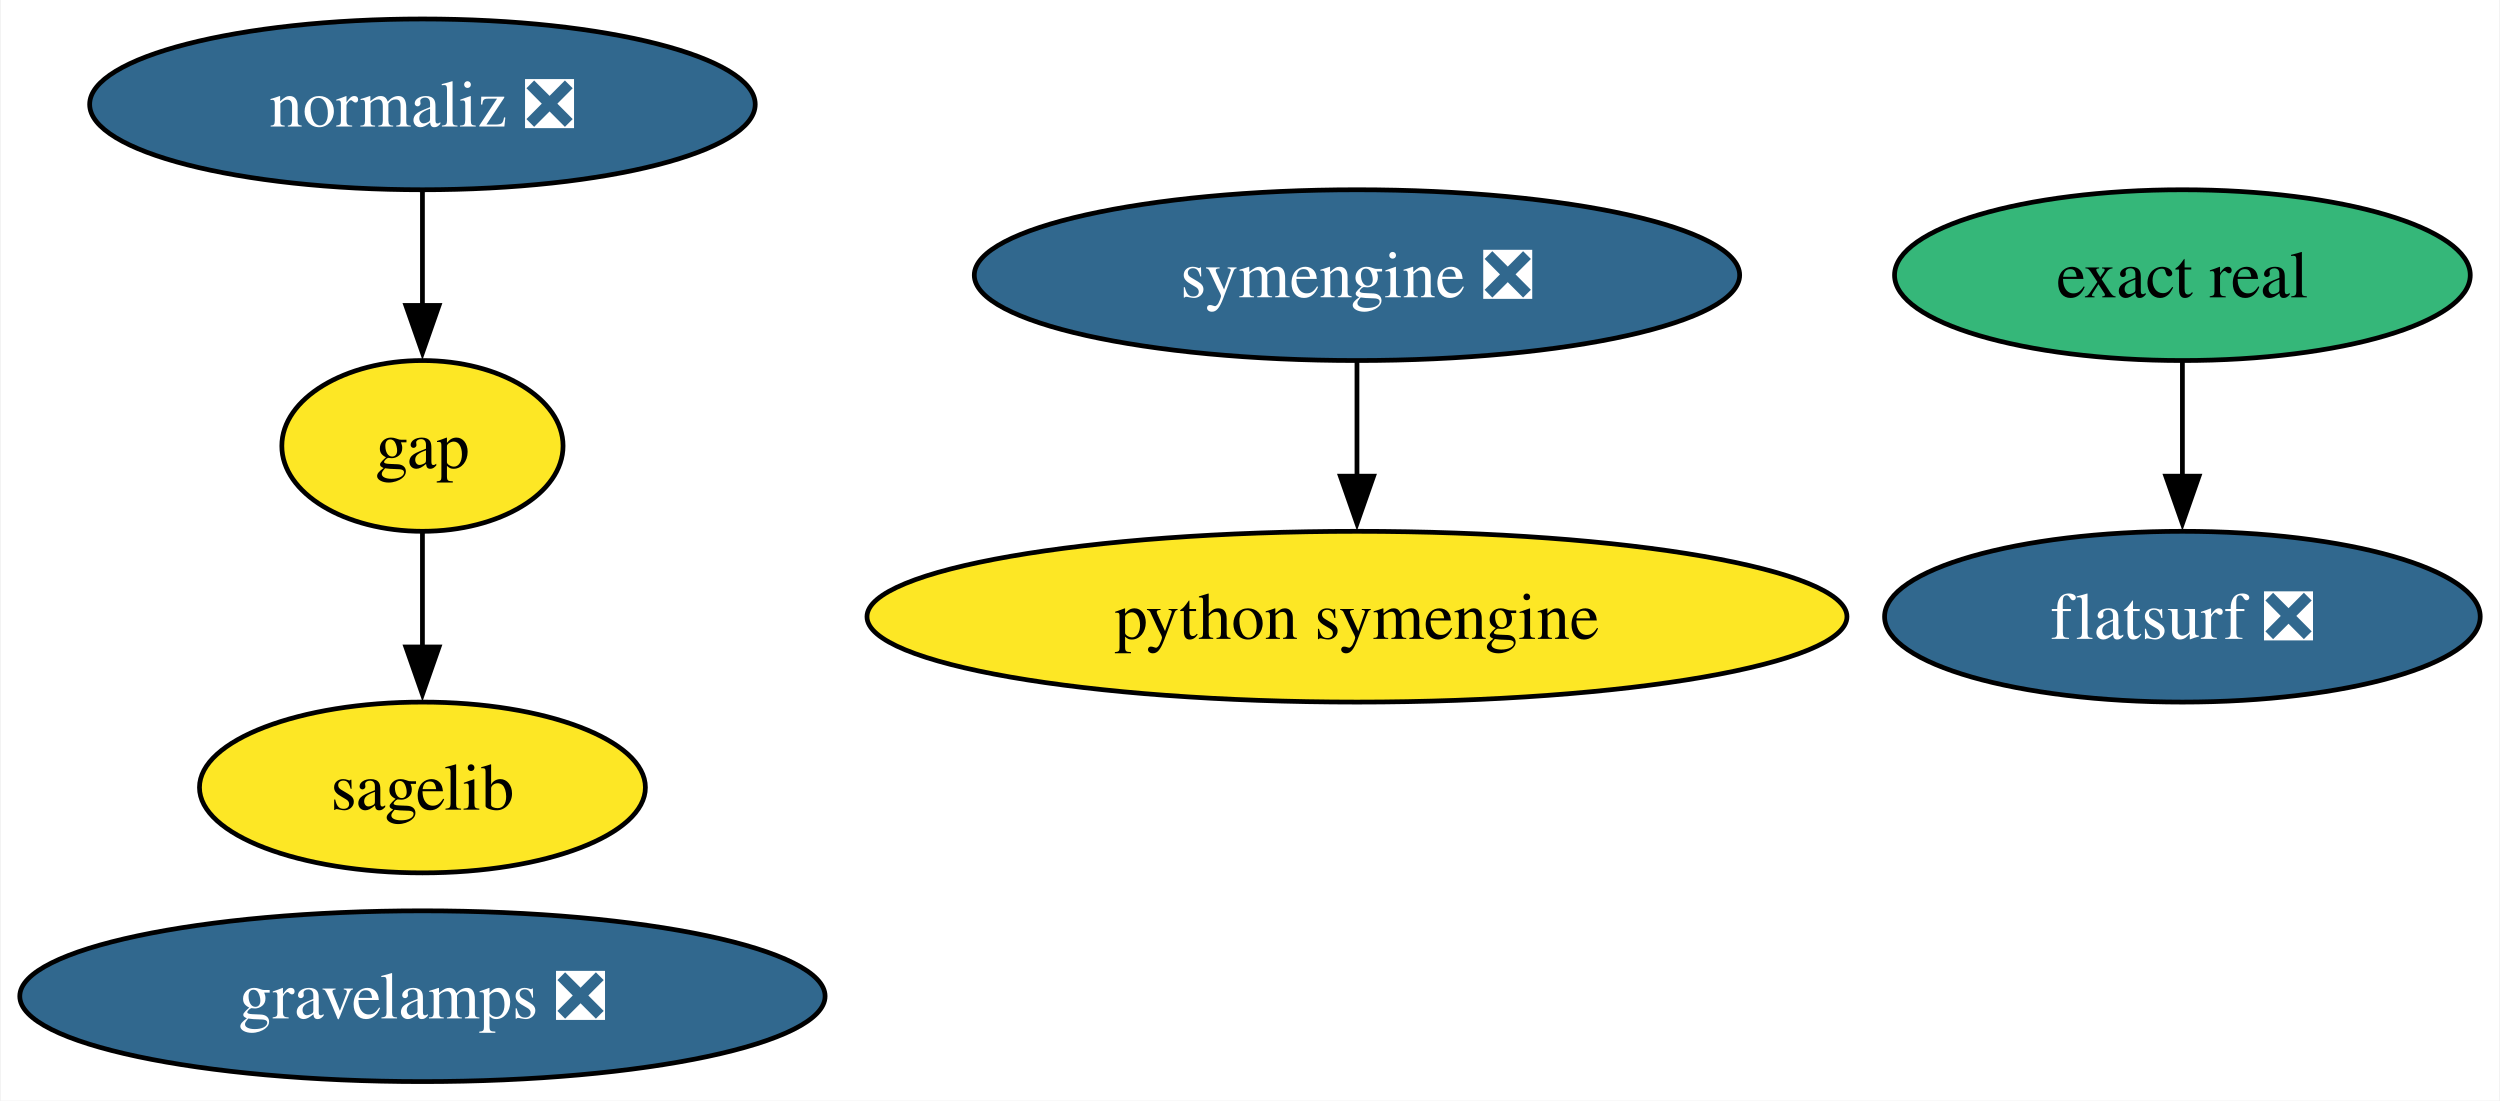
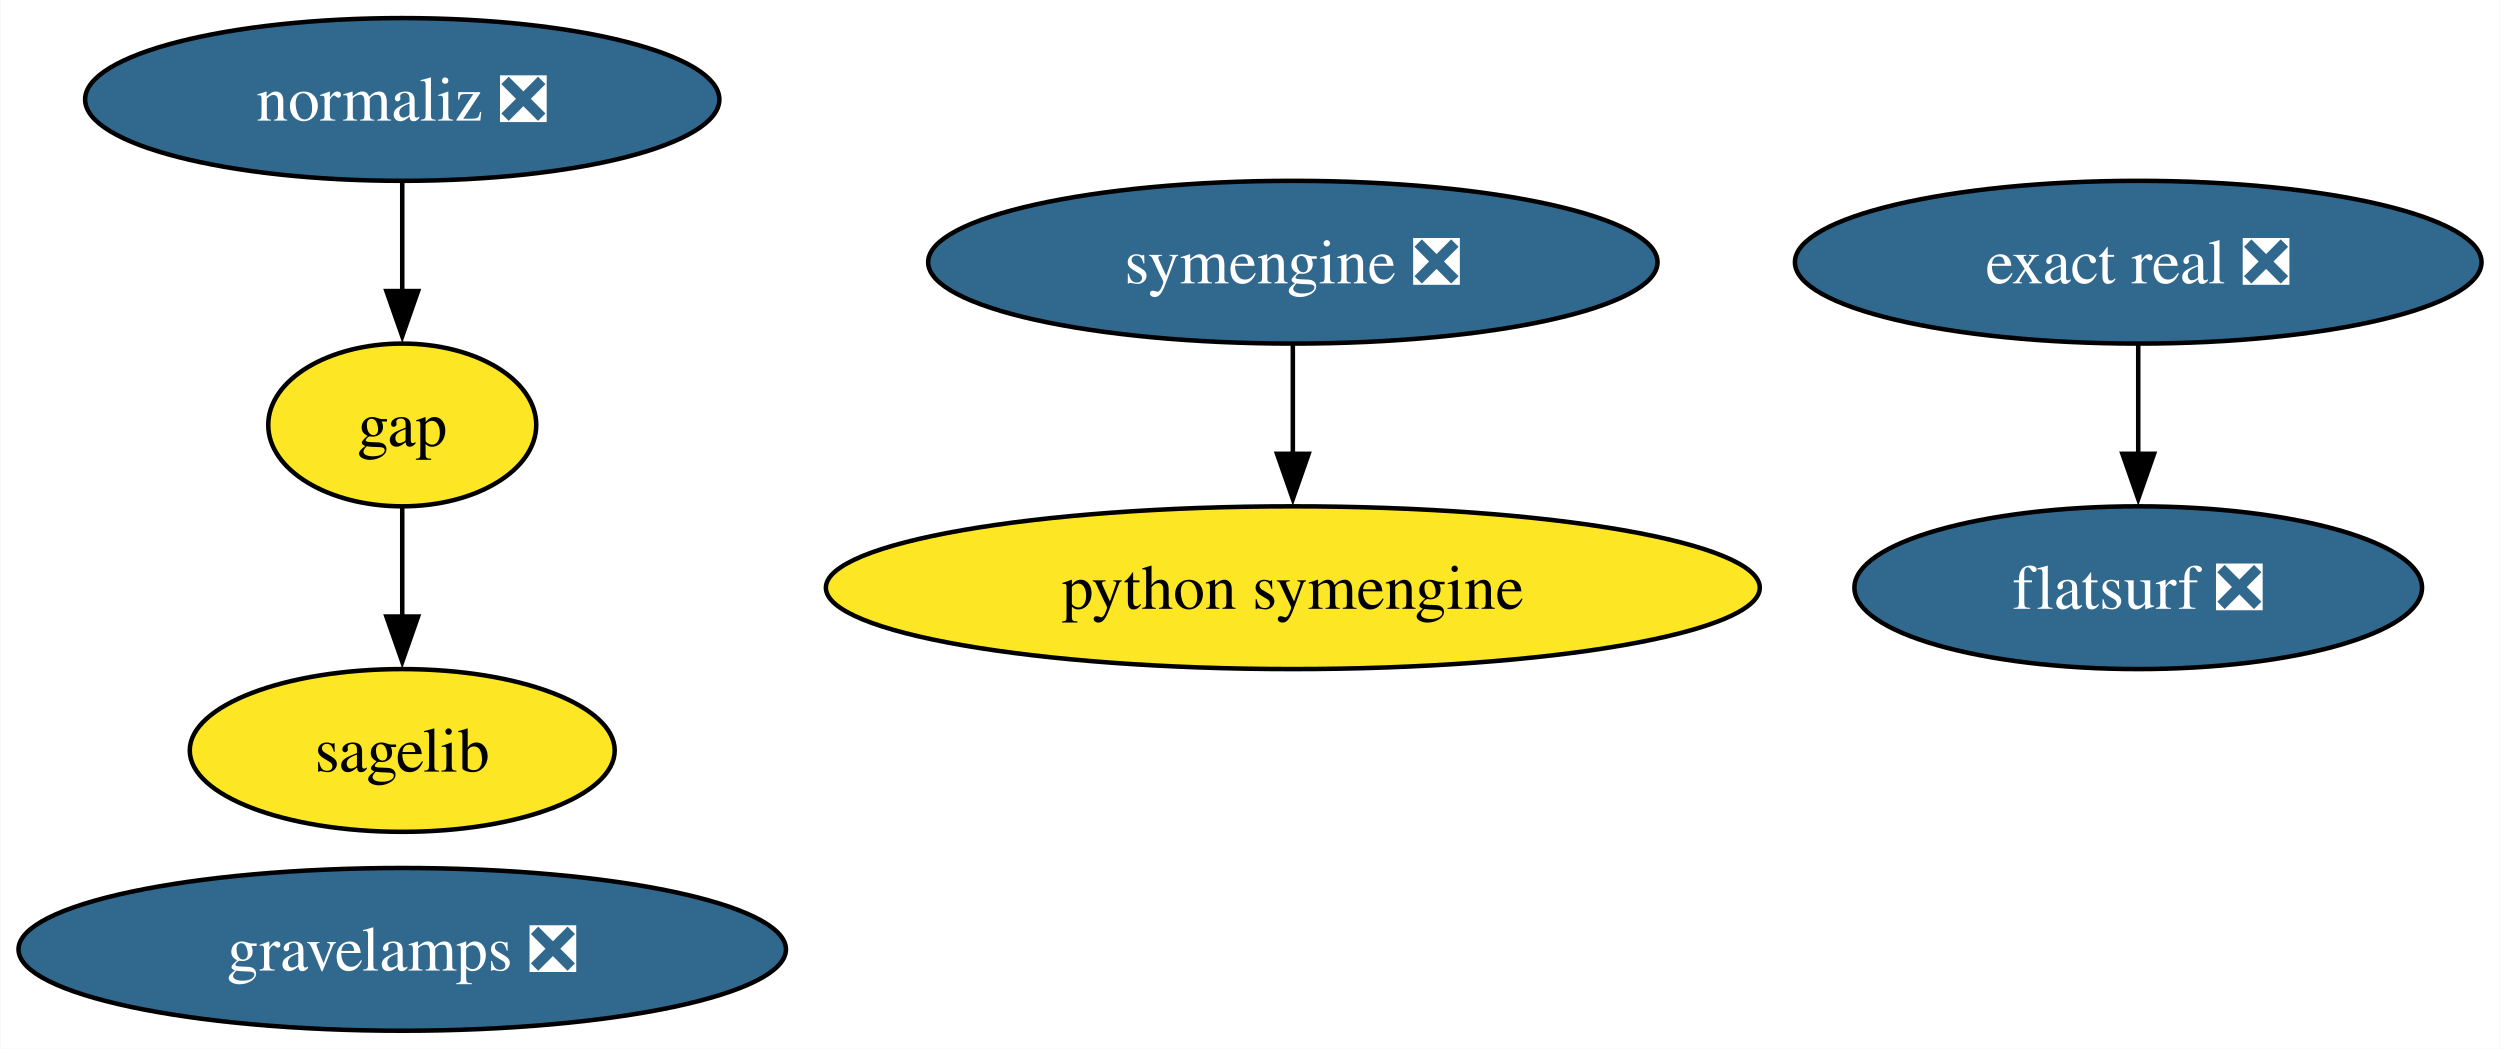
- <svg xmlns="http://www.w3.org/2000/svg" xmlns:xlink="http://www.w3.org/1999/xlink" width="527pt" height="232pt" viewBox="0.00 0.00 526.66 232.00">
+ <svg xmlns="http://www.w3.org/2000/svg" xmlns:xlink="http://www.w3.org/1999/xlink" width="553pt" height="232pt" viewBox="0.00 0.00 552.81 232.00">
  <g id="graph0" class="graph" transform="scale(1 1) rotate(0) translate(4 228)">
-     <polygon fill="white" stroke="none" points="-4,4 -4,-228 522.66,-228 522.66,4 -4,4" />
+     <polygon fill="white" stroke="none" points="-4,4 -4,-228 548.81,-228 548.81,4 -4,4" />
    <g id="node1" class="node">
      <g id="a_node1">
        <a xlink:href="https://github.com/conda-forge/gap-feedstock" xlink:title="gap">
          <ellipse fill="#fde725" stroke="black" cx="84.88" cy="-134" rx="29.64" ry="18" />
          <text text-anchor="middle" x="84.88" y="-129.32" font-family="Times,serif" font-size="14.00">gap</text>
        </a>
      </g>
    </g>
    <g id="node3" class="node">
      <g id="a_node3">
        <a xlink:href="https://github.com/conda-forge/sagelib-feedstock" xlink:title="sagelib">
          <ellipse fill="#fde725" stroke="black" cx="84.88" cy="-62" rx="47" ry="18" />
          <text text-anchor="middle" x="84.88" y="-57.33" font-family="Times,serif" font-size="14.00">sagelib</text>
        </a>
      </g>
    </g>
    <g id="edge1" class="edge">
      <path fill="none" stroke="black" d="M84.88,-115.7C84.88,-108.41 84.88,-99.73 84.88,-91.54" />
      <polygon fill="black" stroke="black" points="88.38,-91.62 84.88,-81.62 81.38,-91.62 88.38,-91.62" />
    </g>
    <g id="node2" class="node">
      <g id="a_node2">
        <a xlink:href="https://github.com/conda-forge/python-symengine-feedstock" xlink:title="python symengine">
          <ellipse fill="#fde725" stroke="black" cx="281.88" cy="-98" rx="103.29" ry="18" />
          <text text-anchor="middle" x="281.88" y="-93.33" font-family="Times,serif" font-size="14.00">python symengine</text>
        </a>
      </g>
    </g>
    <g id="node4" class="node">
      <g id="a_node4">
        <a xlink:href="https://github.com/conda-forge/symengine-feedstock/pull/43" xlink:title="symengine ❎">
          <ellipse fill="#31688e" stroke="black" cx="281.88" cy="-170" rx="80.67" ry="18" />
          <text text-anchor="middle" x="281.88" y="-165.33" font-family="Times,serif" font-size="14.00" fill="white">symengine ❎</text>
        </a>
      </g>
    </g>
    <g id="edge2" class="edge">
      <path fill="none" stroke="black" d="M281.88,-151.7C281.88,-144.41 281.88,-135.73 281.88,-127.54" />
      <polygon fill="black" stroke="black" points="285.38,-127.62 281.88,-117.62 278.38,-127.62 285.38,-127.62" />
    </g>
    <g id="node5" class="node">
      <g id="a_node5">
        <a xlink:href="https://github.com/conda-forge/normaliz-feedstock/pull/48" xlink:title="normaliz ❎">
          <ellipse fill="#31688e" stroke="black" cx="84.88" cy="-206" rx="70.15" ry="18" />
          <text text-anchor="middle" x="84.88" y="-201.32" font-family="Times,serif" font-size="14.00" fill="white">normaliz ❎</text>
        </a>
      </g>
    </g>
    <g id="edge3" class="edge">
      <path fill="none" stroke="black" d="M84.88,-187.7C84.88,-180.41 84.88,-171.73 84.88,-163.54" />
      <polygon fill="black" stroke="black" points="88.38,-163.62 84.88,-153.62 81.38,-163.62 88.38,-163.62" />
    </g>
    <g id="node6" class="node">
      <g id="a_node6">
-         <a xlink:href="https://github.com/conda-forge/exact-real-feedstock" xlink:title="exact real">
-           <ellipse fill="#35b779" stroke="black" cx="455.88" cy="-170" rx="60.68" ry="18" />
-           <text text-anchor="middle" x="455.88" y="-165.33" font-family="Times,serif" font-size="14.00">exact real</text>
+         <a xlink:href="https://github.com/conda-forge/exact-real-feedstock/pull/20" xlink:title="exact real ❎">
+           <ellipse fill="#31688e" stroke="black" cx="468.88" cy="-170" rx="75.94" ry="18" />
+           <text text-anchor="middle" x="468.88" y="-165.33" font-family="Times,serif" font-size="14.00" fill="white">exact real ❎</text>
        </a>
      </g>
    </g>
    <g id="node7" class="node">
      <g id="a_node7">
        <a xlink:href="https://github.com/conda-forge/flatsurf-feedstock/pull/21" xlink:title="flatsurf ❎">
-           <ellipse fill="#31688e" stroke="black" cx="455.88" cy="-98" rx="62.78" ry="18" />
-           <text text-anchor="middle" x="455.88" y="-93.33" font-family="Times,serif" font-size="14.00" fill="white">flatsurf ❎</text>
+           <ellipse fill="#31688e" stroke="black" cx="468.88" cy="-98" rx="62.78" ry="18" />
+           <text text-anchor="middle" x="468.88" y="-93.33" font-family="Times,serif" font-size="14.00" fill="white">flatsurf ❎</text>
        </a>
      </g>
    </g>
    <g id="edge4" class="edge">
-       <path fill="none" stroke="black" d="M455.88,-151.7C455.88,-144.41 455.88,-135.73 455.88,-127.54" />
-       <polygon fill="black" stroke="black" points="459.38,-127.62 455.88,-117.62 452.38,-127.62 459.38,-127.62" />
+       <path fill="none" stroke="black" d="M468.88,-151.7C468.88,-144.41 468.88,-135.73 468.88,-127.54" />
+       <polygon fill="black" stroke="black" points="472.38,-127.62 468.88,-117.62 465.38,-127.62 472.38,-127.62" />
    </g>
    <g id="node8" class="node">
      <g id="a_node8">
        <a xlink:href="https://github.com/conda-forge/gravelamps-feedstock/pull/9" xlink:title="gravelamps ❎">
          <ellipse fill="#31688e" stroke="black" cx="84.88" cy="-18" rx="84.88" ry="18" />
          <text text-anchor="middle" x="84.88" y="-13.32" font-family="Times,serif" font-size="14.00" fill="white">gravelamps ❎</text>
        </a>
      </g>
    </g>
  </g>
</svg>
